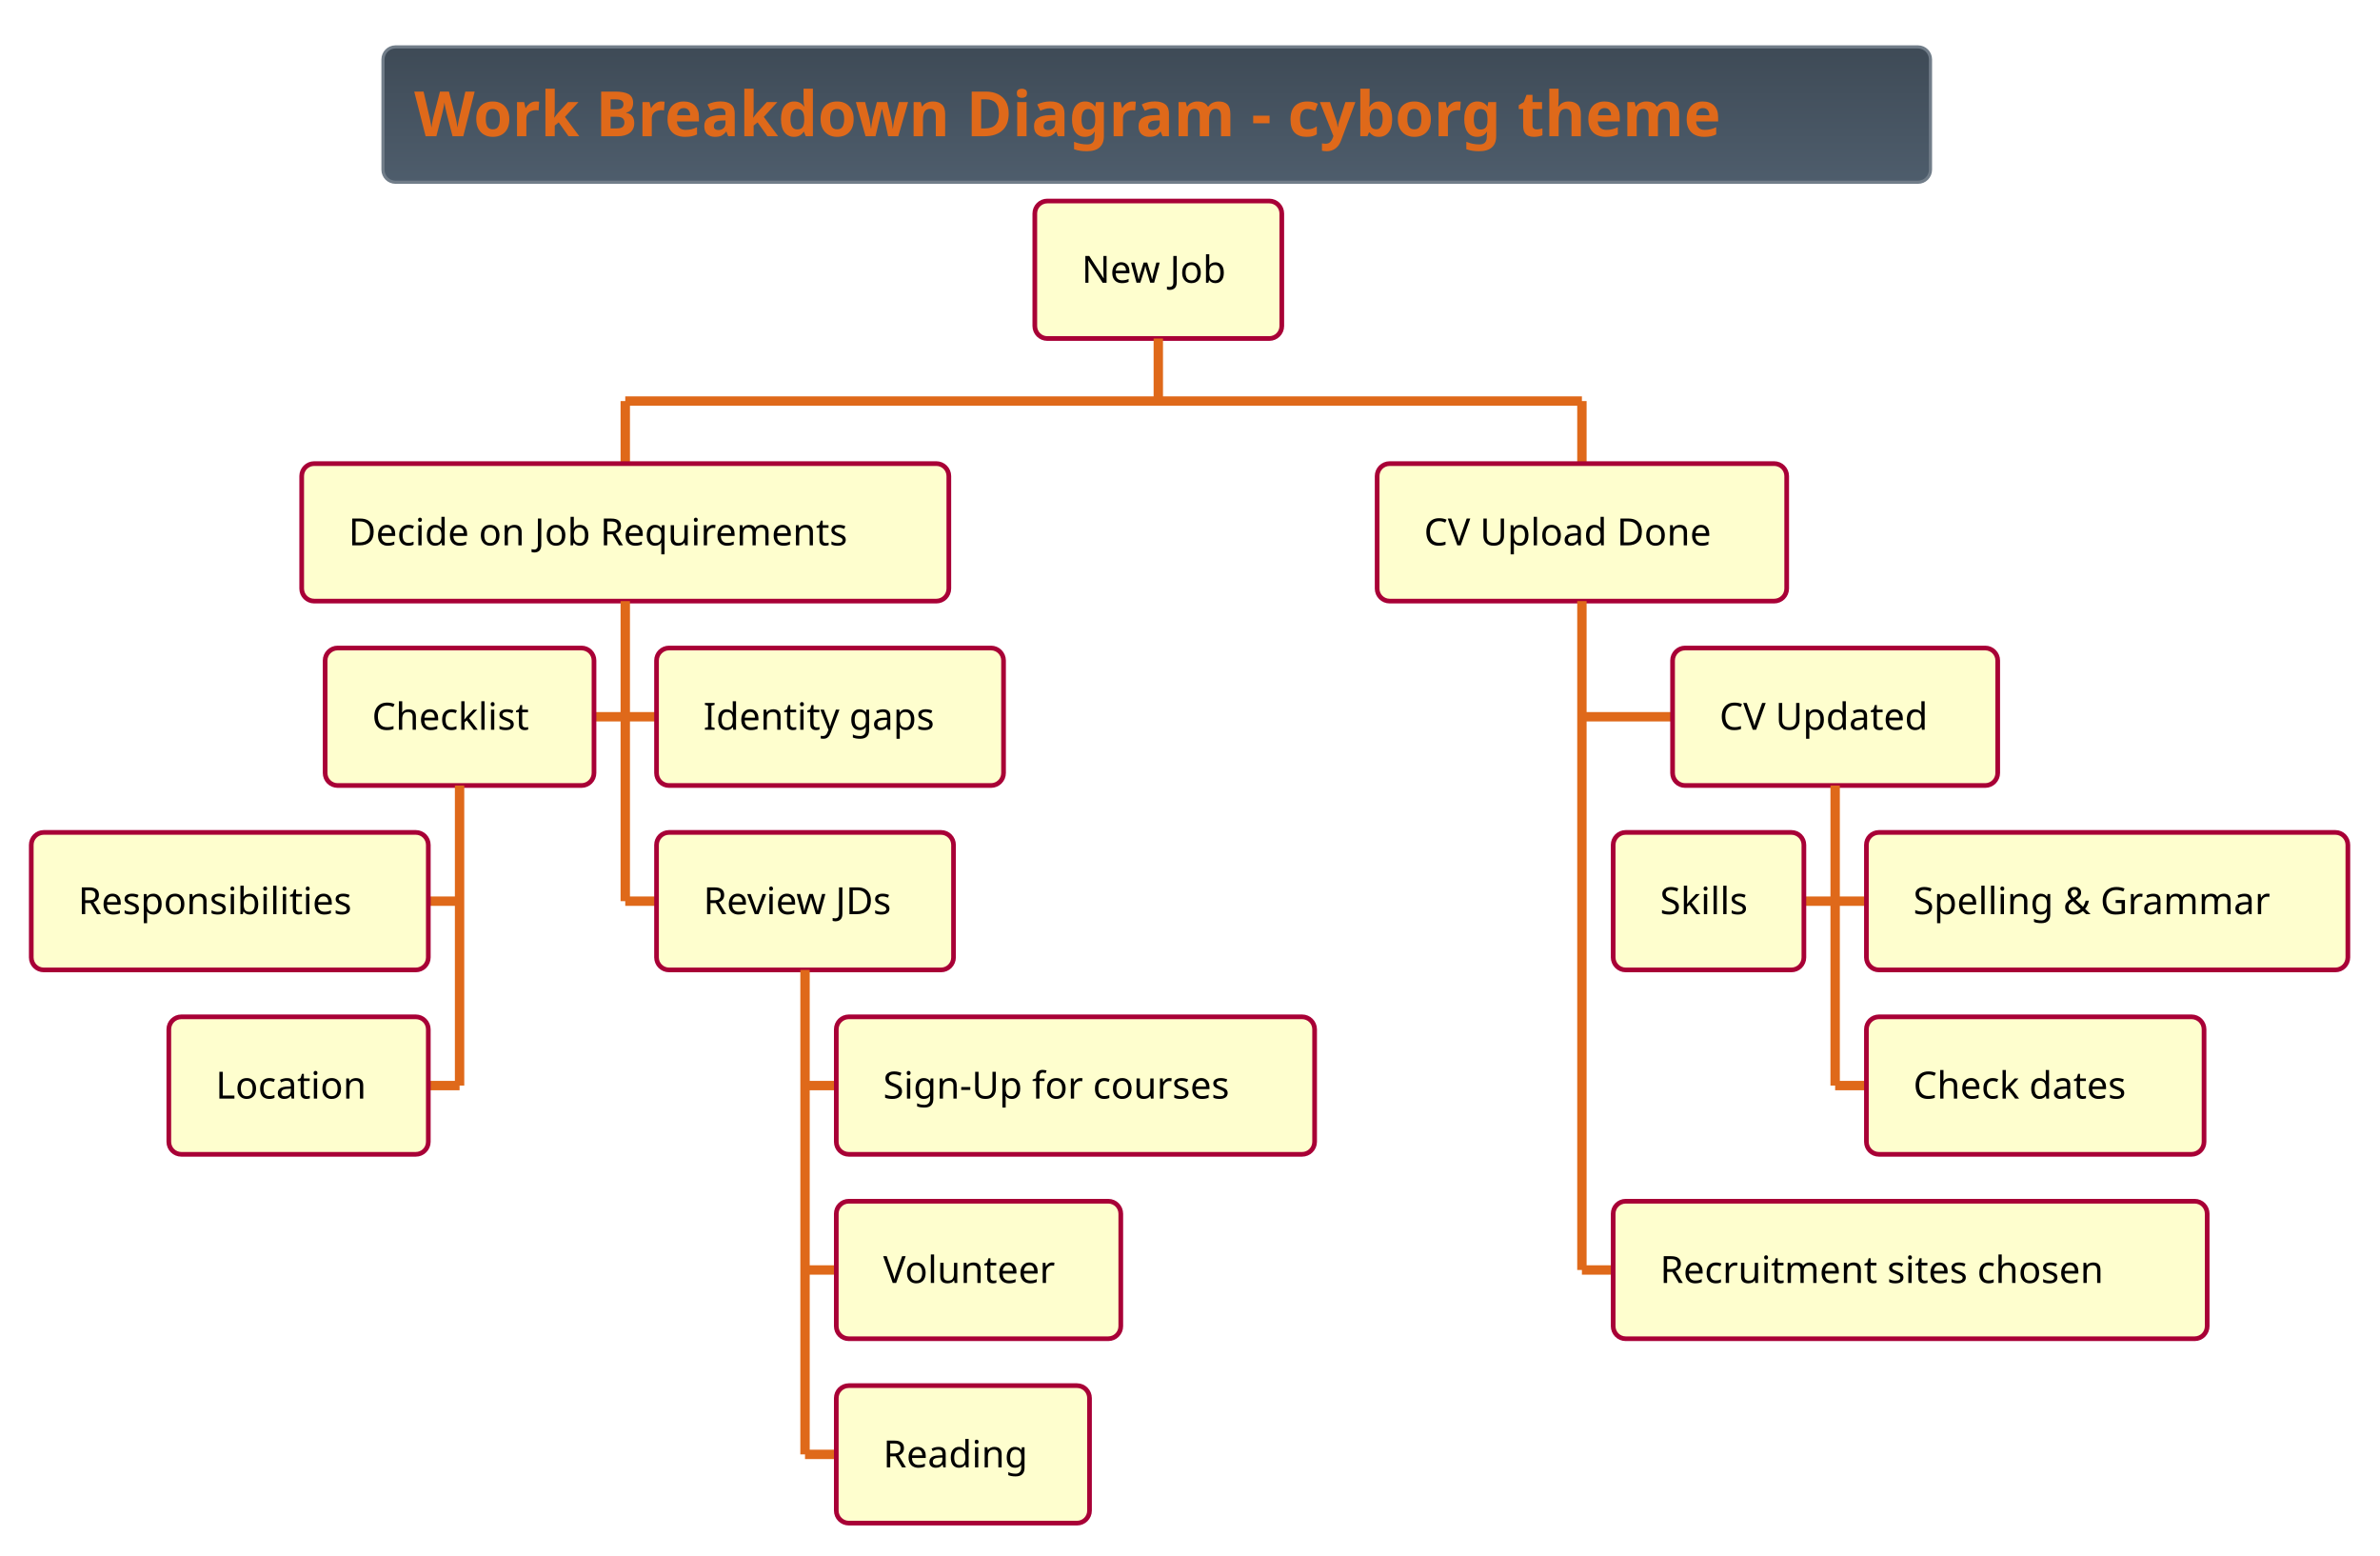
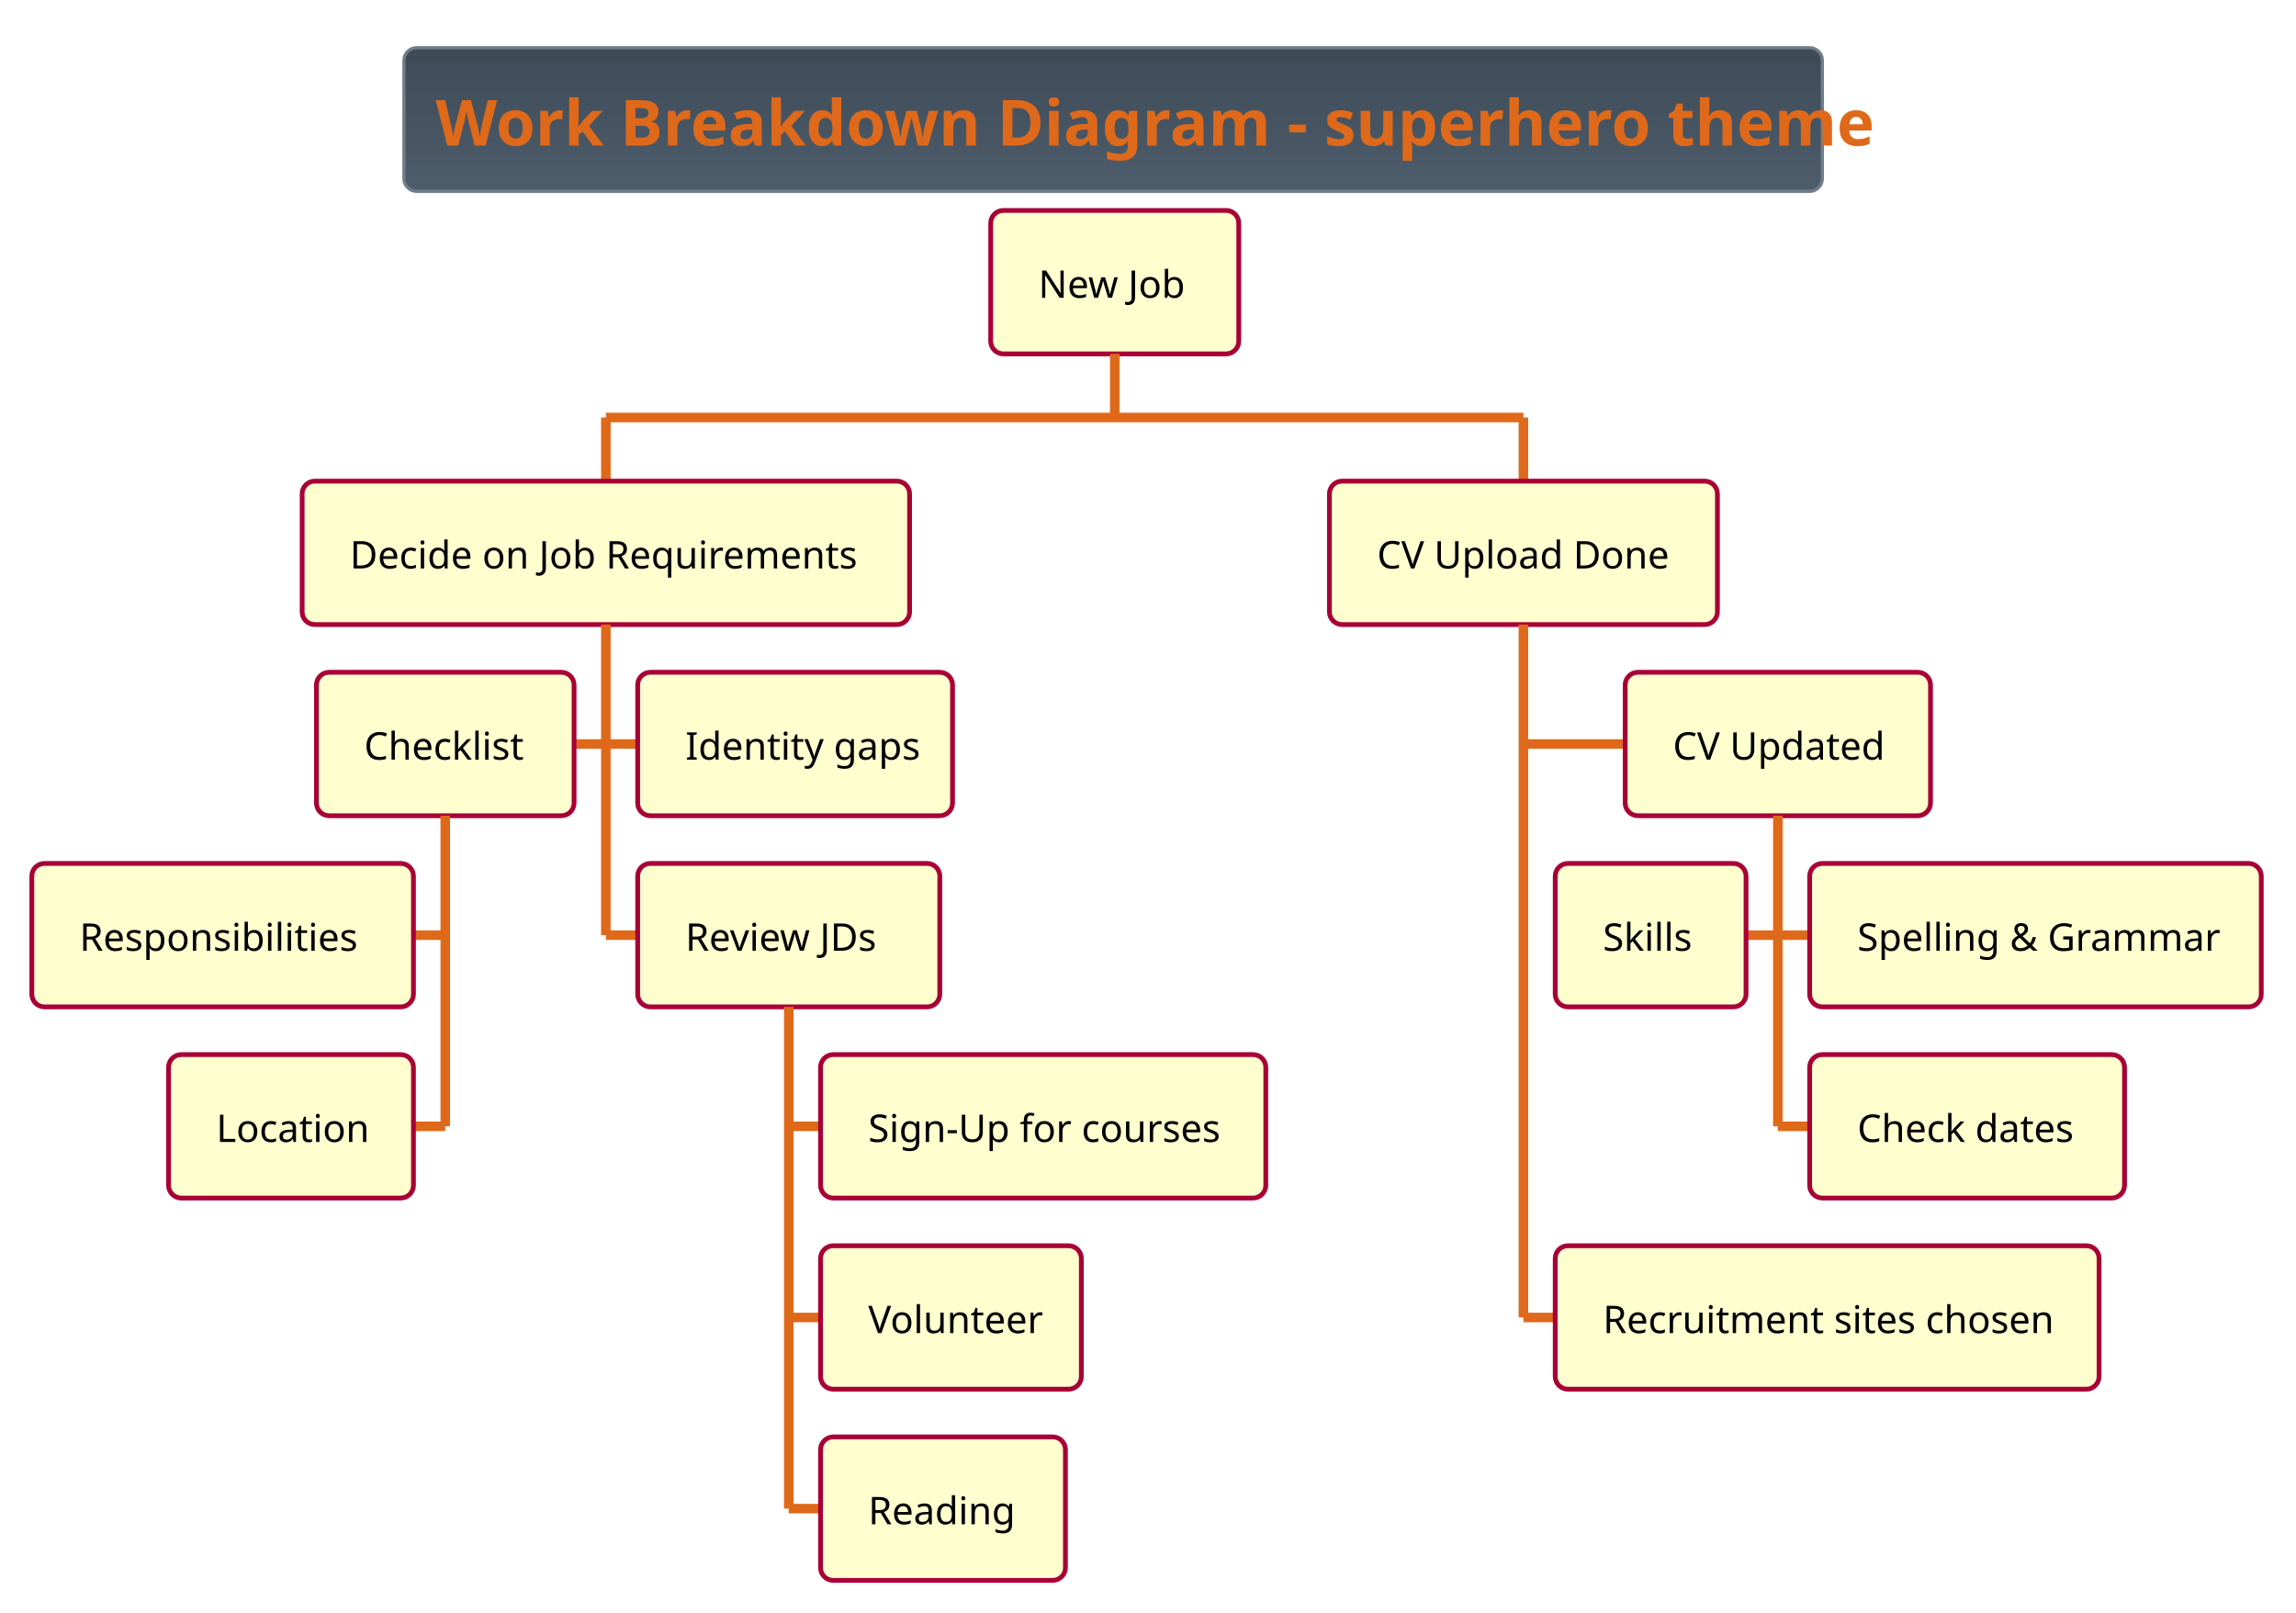
- <svg xmlns="http://www.w3.org/2000/svg" contentScriptType="application/ecmascript" contentStyleType="text/css" height="518.75px" preserveAspectRatio="none" style="width:793px;height:518px;background:#000000;" version="1.1" viewBox="0 0 793 518" width="793.75px" zoomAndPan="magnify">
+ <svg xmlns="http://www.w3.org/2000/svg" contentScriptType="application/ecmascript" contentStyleType="text/css" height="528.125px" preserveAspectRatio="none" style="width:752px;height:528px;background:#000000;" version="1.1" viewBox="0 0 752 528" width="752.083px" zoomAndPan="magnify">
  <defs>
-     <linearGradient id="g1qkg2ajcnhzc30" x1="50%" x2="50%" y1="0%" y2="100%">
+     <linearGradient id="gktrgcwpnmuyi0" x1="50%" x2="50%" y1="0%" y2="100%">
      <stop offset="0%" stop-color="#3E4A56" />
      <stop offset="100%" stop-color="#4E5D6C" />
    </linearGradient>
  </defs>
  <g>
-     <rect fill="url(#g1qkg2ajcnhzc30)" height="45.085" rx="4.167" ry="4.167" style="stroke: #717D89; stroke-width: 1.042;" width="515.625" x="127.604" y="15.625" />
-     <text fill="#DF691A" font-family="&quot;Verdana&quot;" font-size="20.833" font-weight="bold" lengthAdjust="spacingAndGlyphs" textLength="494.792" x="138.021" y="45.38">Work Breakdown Diagram - cyborg theme</text>
-     <rect fill="#FEFECE" height="45.801" rx="4.167" ry="4.167" style="stroke: #A80036; stroke-width: 1.562;" width="82.292" x="344.792" y="66.96" />
-     <text fill="#000000" font-family="&quot;Verdana&quot;" font-size="12.5" lengthAdjust="spacingAndGlyphs" textLength="51.042" x="360.417" y="94.187">New Job</text>
-     <line style="stroke: #DF691A; stroke-width: 3.125;" x1="385.938" x2="385.938" y1="112.76" y2="133.594" />
-     <line style="stroke: #DF691A; stroke-width: 3.125;" x1="208.333" x2="208.333" y1="133.594" y2="154.427" />
-     <rect fill="#FEFECE" height="45.801" rx="4.167" ry="4.167" style="stroke: #A80036; stroke-width: 1.562;" width="215.625" x="100.521" y="154.427" />
-     <text fill="#000000" font-family="&quot;Verdana&quot;" font-size="12.5" lengthAdjust="spacingAndGlyphs" textLength="184.375" x="116.146" y="181.655">Decide on Job Requirements</text>
-     <line style="stroke: #DF691A; stroke-width: 3.125;" x1="197.917" x2="208.333" y1="238.753" y2="238.753" />
-     <rect fill="#FEFECE" height="45.801" rx="4.167" ry="4.167" style="stroke: #A80036; stroke-width: 1.562;" width="89.583" x="108.333" y="215.853" />
-     <text fill="#000000" font-family="&quot;Verdana&quot;" font-size="12.5" lengthAdjust="spacingAndGlyphs" textLength="58.333" x="123.958" y="243.081">Checklist</text>
-     <line style="stroke: #DF691A; stroke-width: 3.125;" x1="142.708" x2="153.125" y1="300.179" y2="300.179" />
-     <rect fill="#FEFECE" height="45.801" rx="4.167" ry="4.167" style="stroke: #A80036; stroke-width: 1.562;" width="132.292" x="10.417" y="277.279" />
-     <text fill="#000000" font-family="&quot;Verdana&quot;" font-size="12.5" lengthAdjust="spacingAndGlyphs" textLength="101.042" x="26.042" y="304.506">Responsibilities</text>
-     <line style="stroke: #DF691A; stroke-width: 3.125;" x1="142.708" x2="153.125" y1="361.605" y2="361.605" />
-     <rect fill="#FEFECE" height="45.801" rx="4.167" ry="4.167" style="stroke: #A80036; stroke-width: 1.562;" width="86.458" x="56.25" y="338.704" />
-     <text fill="#000000" font-family="&quot;Verdana&quot;" font-size="12.5" lengthAdjust="spacingAndGlyphs" textLength="55.208" x="71.875" y="365.932">Location</text>
-     <line style="stroke: #DF691A; stroke-width: 3.125;" x1="153.125" x2="153.125" y1="261.654" y2="361.605" />
-     <line style="stroke: #DF691A; stroke-width: 3.125;" x1="208.333" x2="218.75" y1="238.753" y2="238.753" />
-     <rect fill="#FEFECE" height="45.801" rx="4.167" ry="4.167" style="stroke: #A80036; stroke-width: 1.562;" width="115.625" x="218.75" y="215.853" />
-     <text fill="#000000" font-family="&quot;Verdana&quot;" font-size="12.5" lengthAdjust="spacingAndGlyphs" textLength="84.375" x="234.375" y="243.081">Identity gaps</text>
-     <line style="stroke: #DF691A; stroke-width: 3.125;" x1="208.333" x2="218.75" y1="300.179" y2="300.179" />
-     <rect fill="#FEFECE" height="45.801" rx="4.167" ry="4.167" style="stroke: #A80036; stroke-width: 1.562;" width="98.958" x="218.75" y="277.279" />
-     <text fill="#000000" font-family="&quot;Verdana&quot;" font-size="12.5" lengthAdjust="spacingAndGlyphs" textLength="67.708" x="234.375" y="304.506">Review JDs</text>
-     <line style="stroke: #DF691A; stroke-width: 3.125;" x1="268.229" x2="278.646" y1="361.605" y2="361.605" />
-     <rect fill="#FEFECE" height="45.801" rx="4.167" ry="4.167" style="stroke: #A80036; stroke-width: 1.562;" width="159.375" x="278.646" y="338.704" />
-     <text fill="#000000" font-family="&quot;Verdana&quot;" font-size="12.5" lengthAdjust="spacingAndGlyphs" textLength="128.125" x="294.271" y="365.932">Sign-Up for courses</text>
-     <line style="stroke: #DF691A; stroke-width: 3.125;" x1="268.229" x2="278.646" y1="423.031" y2="423.031" />
-     <rect fill="#FEFECE" height="45.801" rx="4.167" ry="4.167" style="stroke: #A80036; stroke-width: 1.562;" width="94.792" x="278.646" y="400.13" />
-     <text fill="#000000" font-family="&quot;Verdana&quot;" font-size="12.5" lengthAdjust="spacingAndGlyphs" textLength="63.542" x="294.271" y="427.358">Volunteer</text>
-     <line style="stroke: #DF691A; stroke-width: 3.125;" x1="268.229" x2="278.646" y1="484.456" y2="484.456" />
-     <rect fill="#FEFECE" height="45.801" rx="4.167" ry="4.167" style="stroke: #A80036; stroke-width: 1.562;" width="84.375" x="278.646" y="461.556" />
-     <text fill="#000000" font-family="&quot;Verdana&quot;" font-size="12.5" lengthAdjust="spacingAndGlyphs" textLength="53.125" x="294.271" y="488.784">Reading</text>
-     <line style="stroke: #DF691A; stroke-width: 3.125;" x1="268.229" x2="268.229" y1="323.079" y2="484.456" />
-     <line style="stroke: #DF691A; stroke-width: 3.125;" x1="208.333" x2="208.333" y1="200.228" y2="300.179" />
-     <line style="stroke: #DF691A; stroke-width: 3.125;" x1="527.083" x2="527.083" y1="133.594" y2="154.427" />
-     <rect fill="#FEFECE" height="45.801" rx="4.167" ry="4.167" style="stroke: #A80036; stroke-width: 1.562;" width="136.458" x="458.854" y="154.427" />
-     <text fill="#000000" font-family="&quot;Verdana&quot;" font-size="12.5" lengthAdjust="spacingAndGlyphs" textLength="105.208" x="474.479" y="181.655">CV Upload Done</text>
-     <line style="stroke: #DF691A; stroke-width: 3.125;" x1="527.083" x2="557.292" y1="238.753" y2="238.753" />
-     <rect fill="#FEFECE" height="45.801" rx="4.167" ry="4.167" style="stroke: #A80036; stroke-width: 1.562;" width="108.333" x="557.292" y="215.853" />
-     <text fill="#000000" font-family="&quot;Verdana&quot;" font-size="12.5" lengthAdjust="spacingAndGlyphs" textLength="77.083" x="572.917" y="243.081">CV Updated</text>
-     <line style="stroke: #DF691A; stroke-width: 3.125;" x1="601.042" x2="611.458" y1="300.179" y2="300.179" />
-     <rect fill="#FEFECE" height="45.801" rx="4.167" ry="4.167" style="stroke: #A80036; stroke-width: 1.562;" width="63.542" x="537.5" y="277.279" />
-     <text fill="#000000" font-family="&quot;Verdana&quot;" font-size="12.5" lengthAdjust="spacingAndGlyphs" textLength="32.292" x="553.125" y="304.506">Skills</text>
-     <line style="stroke: #DF691A; stroke-width: 3.125;" x1="611.458" x2="621.875" y1="300.179" y2="300.179" />
-     <rect fill="#FEFECE" height="45.801" rx="4.167" ry="4.167" style="stroke: #A80036; stroke-width: 1.562;" width="160.417" x="621.875" y="277.279" />
-     <text fill="#000000" font-family="&quot;Verdana&quot;" font-size="12.5" lengthAdjust="spacingAndGlyphs" textLength="129.167" x="637.5" y="304.506">Spelling &amp; Grammar</text>
-     <line style="stroke: #DF691A; stroke-width: 3.125;" x1="611.458" x2="621.875" y1="361.605" y2="361.605" />
-     <rect fill="#FEFECE" height="45.801" rx="4.167" ry="4.167" style="stroke: #A80036; stroke-width: 1.562;" width="112.5" x="621.875" y="338.704" />
-     <text fill="#000000" font-family="&quot;Verdana&quot;" font-size="12.5" lengthAdjust="spacingAndGlyphs" textLength="81.25" x="637.5" y="365.932">Check dates</text>
-     <line style="stroke: #DF691A; stroke-width: 3.125;" x1="611.458" x2="611.458" y1="261.654" y2="361.605" />
-     <line style="stroke: #DF691A; stroke-width: 3.125;" x1="527.083" x2="537.5" y1="423.031" y2="423.031" />
-     <rect fill="#FEFECE" height="45.801" rx="4.167" ry="4.167" style="stroke: #A80036; stroke-width: 1.562;" width="197.917" x="537.5" y="400.13" />
-     <text fill="#000000" font-family="&quot;Verdana&quot;" font-size="12.5" lengthAdjust="spacingAndGlyphs" textLength="166.667" x="553.125" y="427.358">Recruitment sites chosen</text>
-     <line style="stroke: #DF691A; stroke-width: 3.125;" x1="527.083" x2="527.083" y1="200.228" y2="423.031" />
-     <line style="stroke: #DF691A; stroke-width: 3.125;" x1="208.333" x2="527.083" y1="133.594" y2="133.594" />
+     <rect fill="url(#gktrgcwpnmuyi0)" height="47.038" rx="4.167" ry="4.167" style="stroke: #717D89; stroke-width: 1.042;" width="464.583" x="132.292" y="15.625" />
+     <text fill="#DF691A" font-family="&quot;Verdana&quot;" font-size="20.833" font-weight="bold" lengthAdjust="spacingAndGlyphs" textLength="443.75" x="142.708" y="47.669">Work Breakdown Diagram - superhero theme</text>
+     <rect fill="#FEFECE" height="46.973" rx="4.167" ry="4.167" style="stroke: #A80036; stroke-width: 1.562;" width="81.25" x="324.479" y="68.913" />
+     <text fill="#000000" font-family="&quot;Verdana&quot;" font-size="12.5" lengthAdjust="spacingAndGlyphs" textLength="50" x="340.104" y="97.514">New Job</text>
+     <line style="stroke: #DF691A; stroke-width: 3.125;" x1="365.104" x2="365.104" y1="115.885" y2="136.719" />
+     <line style="stroke: #DF691A; stroke-width: 3.125;" x1="198.438" x2="198.438" y1="136.719" y2="157.552" />
+     <rect fill="#FEFECE" height="46.973" rx="4.167" ry="4.167" style="stroke: #A80036; stroke-width: 1.562;" width="198.958" x="98.958" y="157.552" />
+     <text fill="#000000" font-family="&quot;Verdana&quot;" font-size="12.5" lengthAdjust="spacingAndGlyphs" textLength="167.708" x="114.583" y="186.153">Decide on Job Requirements</text>
+     <line style="stroke: #DF691A; stroke-width: 3.125;" x1="188.021" x2="198.438" y1="243.636" y2="243.636" />
+     <rect fill="#FEFECE" height="46.973" rx="4.167" ry="4.167" style="stroke: #A80036; stroke-width: 1.562;" width="84.375" x="103.646" y="220.15" />
+     <text fill="#000000" font-family="&quot;Verdana&quot;" font-size="12.5" lengthAdjust="spacingAndGlyphs" textLength="53.125" x="119.271" y="248.751">Checklist</text>
+     <line style="stroke: #DF691A; stroke-width: 3.125;" x1="135.417" x2="145.833" y1="306.234" y2="306.234" />
+     <rect fill="#FEFECE" height="46.973" rx="4.167" ry="4.167" style="stroke: #A80036; stroke-width: 1.562;" width="125" x="10.417" y="282.747" />
+     <text fill="#000000" font-family="&quot;Verdana&quot;" font-size="12.5" lengthAdjust="spacingAndGlyphs" textLength="93.75" x="26.042" y="311.349">Responsibilities</text>
+     <line style="stroke: #DF691A; stroke-width: 3.125;" x1="135.417" x2="145.833" y1="368.831" y2="368.831" />
+     <rect fill="#FEFECE" height="46.973" rx="4.167" ry="4.167" style="stroke: #A80036; stroke-width: 1.562;" width="80.208" x="55.208" y="345.345" />
+     <text fill="#000000" font-family="&quot;Verdana&quot;" font-size="12.5" lengthAdjust="spacingAndGlyphs" textLength="48.958" x="70.833" y="373.946">Location</text>
+     <line style="stroke: #DF691A; stroke-width: 3.125;" x1="145.833" x2="145.833" y1="267.122" y2="368.831" />
+     <line style="stroke: #DF691A; stroke-width: 3.125;" x1="198.438" x2="208.854" y1="243.636" y2="243.636" />
+     <rect fill="#FEFECE" height="46.973" rx="4.167" ry="4.167" style="stroke: #A80036; stroke-width: 1.562;" width="103.125" x="208.854" y="220.15" />
+     <text fill="#000000" font-family="&quot;Verdana&quot;" font-size="12.5" lengthAdjust="spacingAndGlyphs" textLength="71.875" x="224.479" y="248.751">Identity gaps</text>
+     <line style="stroke: #DF691A; stroke-width: 3.125;" x1="198.438" x2="208.854" y1="306.234" y2="306.234" />
+     <rect fill="#FEFECE" height="46.973" rx="4.167" ry="4.167" style="stroke: #A80036; stroke-width: 1.562;" width="98.958" x="208.854" y="282.747" />
+     <text fill="#000000" font-family="&quot;Verdana&quot;" font-size="12.5" lengthAdjust="spacingAndGlyphs" textLength="67.708" x="224.479" y="311.349">Review JDs</text>
+     <line style="stroke: #DF691A; stroke-width: 3.125;" x1="258.333" x2="268.75" y1="368.831" y2="368.831" />
+     <rect fill="#FEFECE" height="46.973" rx="4.167" ry="4.167" style="stroke: #A80036; stroke-width: 1.562;" width="145.833" x="268.75" y="345.345" />
+     <text fill="#000000" font-family="&quot;Verdana&quot;" font-size="12.5" lengthAdjust="spacingAndGlyphs" textLength="114.583" x="284.375" y="373.946">Sign-Up for courses</text>
+     <line style="stroke: #DF691A; stroke-width: 3.125;" x1="258.333" x2="268.75" y1="431.429" y2="431.429" />
+     <rect fill="#FEFECE" height="46.973" rx="4.167" ry="4.167" style="stroke: #A80036; stroke-width: 1.562;" width="85.417" x="268.75" y="407.943" />
+     <text fill="#000000" font-family="&quot;Verdana&quot;" font-size="12.5" lengthAdjust="spacingAndGlyphs" textLength="54.167" x="284.375" y="436.544">Volunteer</text>
+     <line style="stroke: #DF691A; stroke-width: 3.125;" x1="258.333" x2="268.75" y1="494.027" y2="494.027" />
+     <rect fill="#FEFECE" height="46.973" rx="4.167" ry="4.167" style="stroke: #A80036; stroke-width: 1.562;" width="80.208" x="268.75" y="470.54" />
+     <text fill="#000000" font-family="&quot;Verdana&quot;" font-size="12.5" lengthAdjust="spacingAndGlyphs" textLength="48.958" x="284.375" y="499.141">Reading</text>
+     <line style="stroke: #DF691A; stroke-width: 3.125;" x1="258.333" x2="258.333" y1="329.72" y2="494.027" />
+     <line style="stroke: #DF691A; stroke-width: 3.125;" x1="198.438" x2="198.438" y1="204.525" y2="306.234" />
+     <line style="stroke: #DF691A; stroke-width: 3.125;" x1="498.958" x2="498.958" y1="136.719" y2="157.552" />
+     <rect fill="#FEFECE" height="46.973" rx="4.167" ry="4.167" style="stroke: #A80036; stroke-width: 1.562;" width="127.083" x="435.417" y="157.552" />
+     <text fill="#000000" font-family="&quot;Verdana&quot;" font-size="12.5" lengthAdjust="spacingAndGlyphs" textLength="95.833" x="451.042" y="186.153">CV Upload Done</text>
+     <line style="stroke: #DF691A; stroke-width: 3.125;" x1="498.958" x2="532.292" y1="243.636" y2="243.636" />
+     <rect fill="#FEFECE" height="46.973" rx="4.167" ry="4.167" style="stroke: #A80036; stroke-width: 1.562;" width="100" x="532.292" y="220.15" />
+     <text fill="#000000" font-family="&quot;Verdana&quot;" font-size="12.5" lengthAdjust="spacingAndGlyphs" textLength="68.75" x="547.917" y="248.751">CV Updated</text>
+     <line style="stroke: #DF691A; stroke-width: 3.125;" x1="571.875" x2="582.292" y1="306.234" y2="306.234" />
+     <rect fill="#FEFECE" height="46.973" rx="4.167" ry="4.167" style="stroke: #A80036; stroke-width: 1.562;" width="62.5" x="509.375" y="282.747" />
+     <text fill="#000000" font-family="&quot;Verdana&quot;" font-size="12.5" lengthAdjust="spacingAndGlyphs" textLength="31.25" x="525" y="311.349">Skills</text>
+     <line style="stroke: #DF691A; stroke-width: 3.125;" x1="582.292" x2="592.708" y1="306.234" y2="306.234" />
+     <rect fill="#FEFECE" height="46.973" rx="4.167" ry="4.167" style="stroke: #A80036; stroke-width: 1.562;" width="147.917" x="592.708" y="282.747" />
+     <text fill="#000000" font-family="&quot;Verdana&quot;" font-size="12.5" lengthAdjust="spacingAndGlyphs" textLength="116.667" x="608.333" y="311.349">Spelling &amp; Grammar</text>
+     <line style="stroke: #DF691A; stroke-width: 3.125;" x1="582.292" x2="592.708" y1="368.831" y2="368.831" />
+     <rect fill="#FEFECE" height="46.973" rx="4.167" ry="4.167" style="stroke: #A80036; stroke-width: 1.562;" width="103.125" x="592.708" y="345.345" />
+     <text fill="#000000" font-family="&quot;Verdana&quot;" font-size="12.5" lengthAdjust="spacingAndGlyphs" textLength="71.875" x="608.333" y="373.946">Check dates</text>
+     <line style="stroke: #DF691A; stroke-width: 3.125;" x1="582.292" x2="582.292" y1="267.122" y2="368.831" />
+     <line style="stroke: #DF691A; stroke-width: 3.125;" x1="498.958" x2="509.375" y1="431.429" y2="431.429" />
+     <rect fill="#FEFECE" height="46.973" rx="4.167" ry="4.167" style="stroke: #A80036; stroke-width: 1.562;" width="178.125" x="509.375" y="407.943" />
+     <text fill="#000000" font-family="&quot;Verdana&quot;" font-size="12.5" lengthAdjust="spacingAndGlyphs" textLength="146.875" x="525" y="436.544">Recruitment sites chosen</text>
+     <line style="stroke: #DF691A; stroke-width: 3.125;" x1="498.958" x2="498.958" y1="204.525" y2="431.429" />
+     <line style="stroke: #DF691A; stroke-width: 3.125;" x1="198.438" x2="498.958" y1="136.719" y2="136.719" />
  </g>
</svg>
